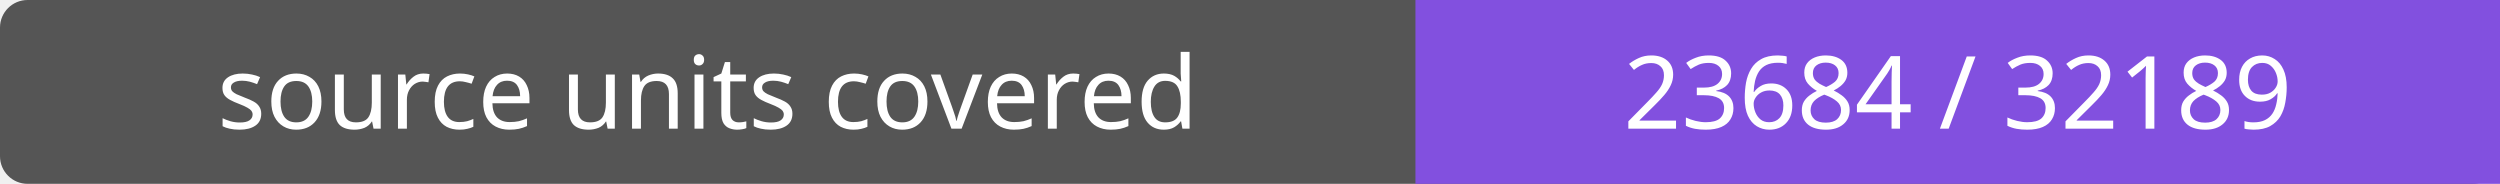
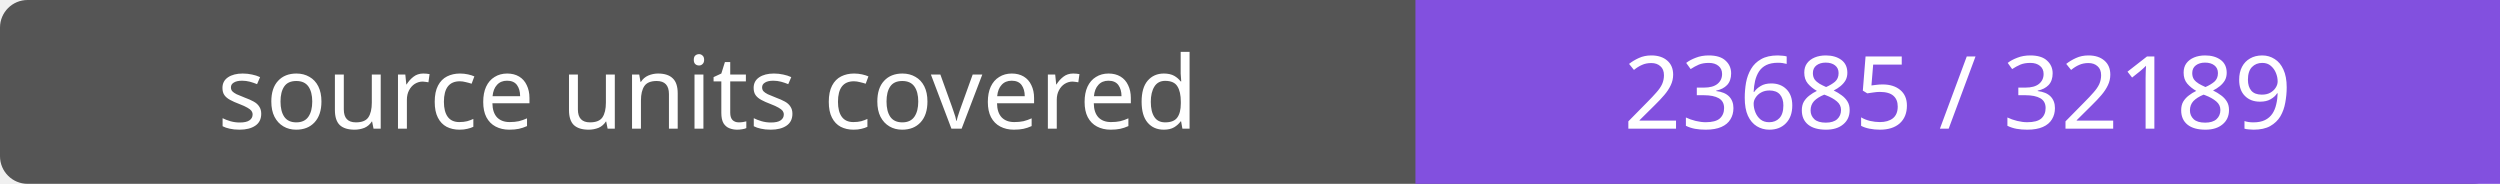
- <svg xmlns="http://www.w3.org/2000/svg" width="272" height="20" role="img" aria-label="source units covered: 23684 / 32189">
+ <svg xmlns="http://www.w3.org/2000/svg" width="272" height="20" role="img" aria-label="source units covered: 23685 / 32189">
  <rect width="272" height="20" rx="3" fill="#555" />
  <path fill="#8250df" d="M154 0h118v20H154z" />
  <g fill="#fff" text-anchor="middle" font-family="Verdana,sans-serif" font-size="11">
    <text x="77.0" y="14">source units covered</text>
-     <text x="213.0" y="14">23684 / 32189</text>
+     <text x="213.0" y="14">23685 / 32189</text>
  </g>
</svg>
